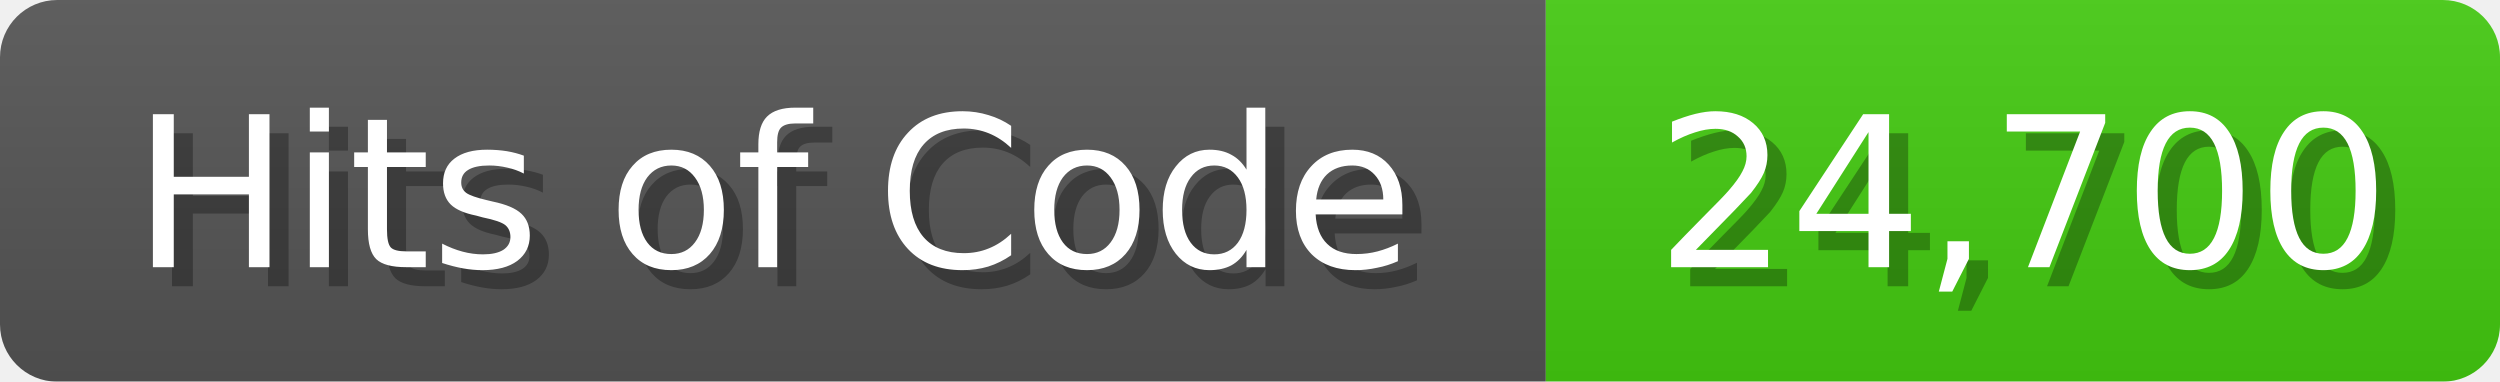
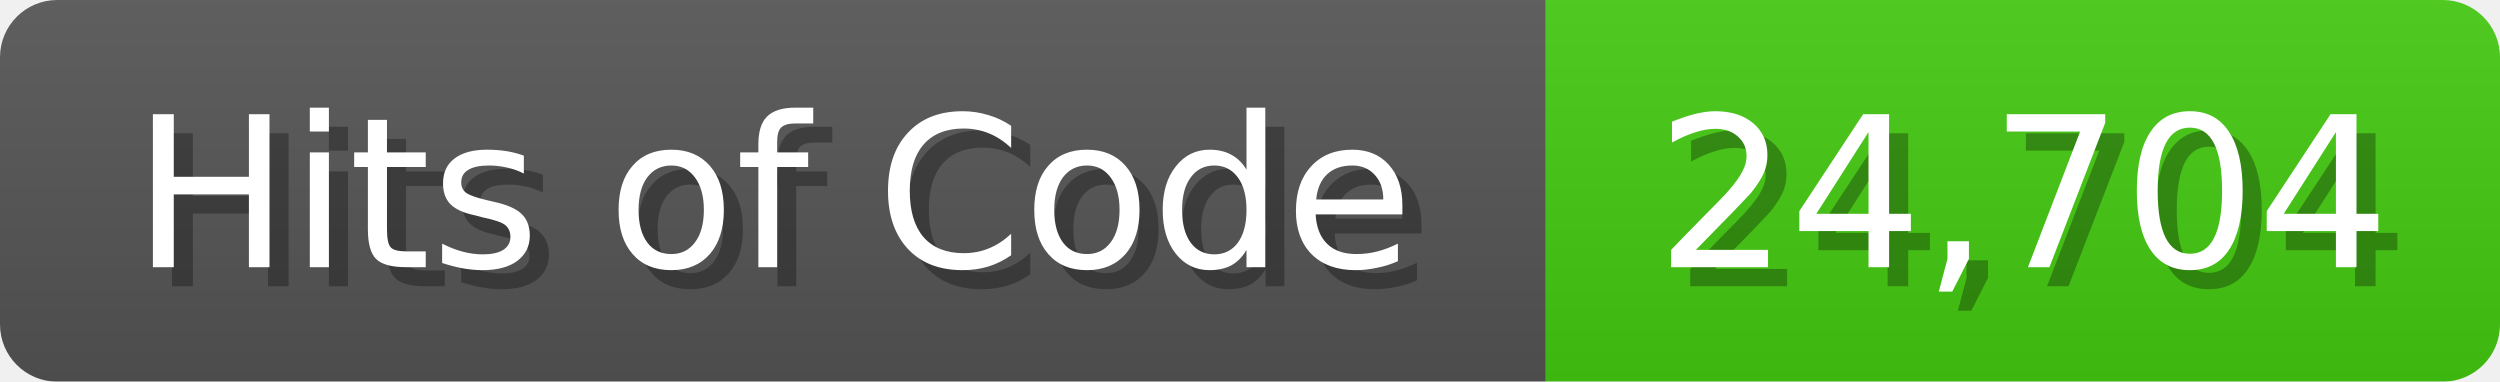
<svg xmlns="http://www.w3.org/2000/svg" width="131" height="20">
  <linearGradient id="b" x2="0" y2="100%">
    <stop offset="0" stop-color="#bbb" stop-opacity=".1" />
    <stop offset="1" stop-opacity=".1" />
  </linearGradient>
  <mask id="anybadge_1">
    <rect width="131" height="20" rx="3" fill="#fff" />
  </mask>
  <g mask="url(#anybadge_1)">
    <path fill="#555" d="M0 0h81v20H0z" />
    <path fill="#4C1" d="M81 0h50v20H81z" />
    <path fill="url(#b)" d="M0 0h131v20H0z" />
  </g>
  <g fill="#fff" text-anchor="middle" font-family="DejaVu Sans,Verdana,Geneva,sans-serif" font-size="11">
    <text x="41.5" y="15" fill="#010101" fill-opacity=".3">Hits of Code</text>
    <text x="40.5" y="14">Hits of Code</text>
  </g>
  <g fill="#fff" text-anchor="middle" font-family="DejaVu Sans,Verdana,Geneva,sans-serif" font-size="11">
-     <text x="107.0" y="15" fill="#010101" fill-opacity=".3">24,700</text>
-     <text x="106.0" y="14">24,700</text>
+     <text x="107.0" y="15" fill="#010101" fill-opacity=".3">24,704</text>
+     <text x="106.0" y="14">24,704</text>
  </g>
</svg>
